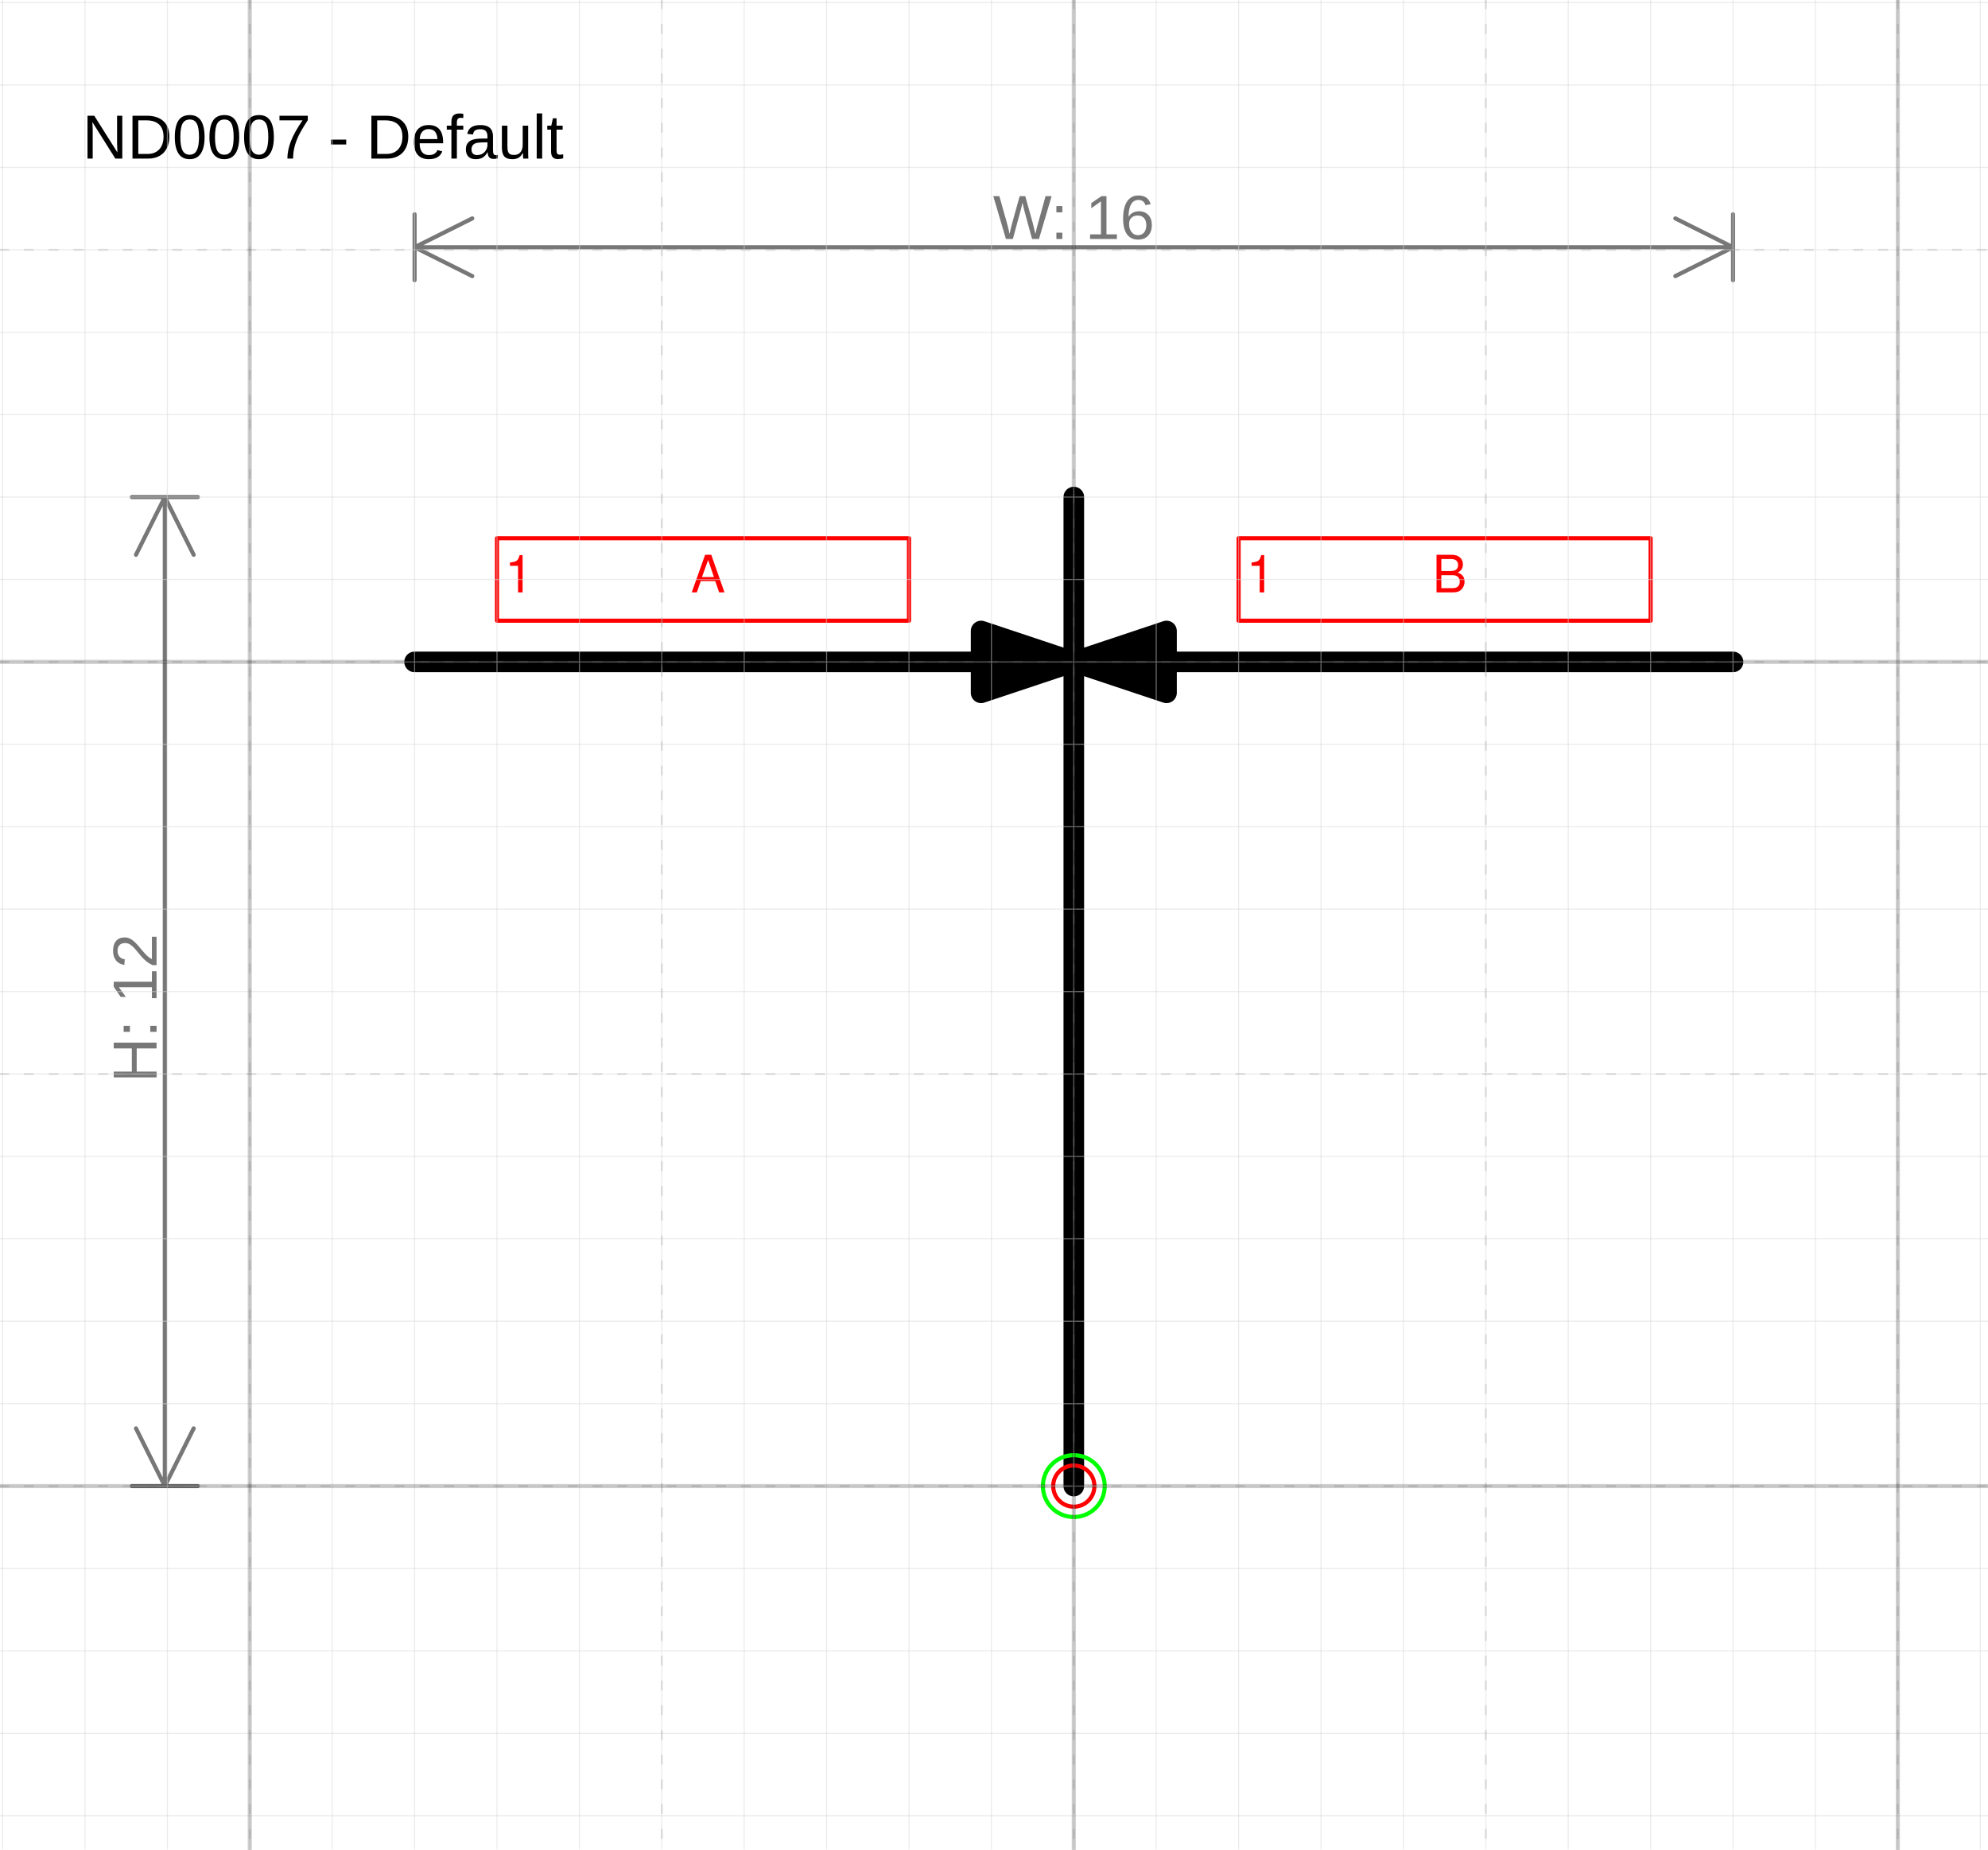
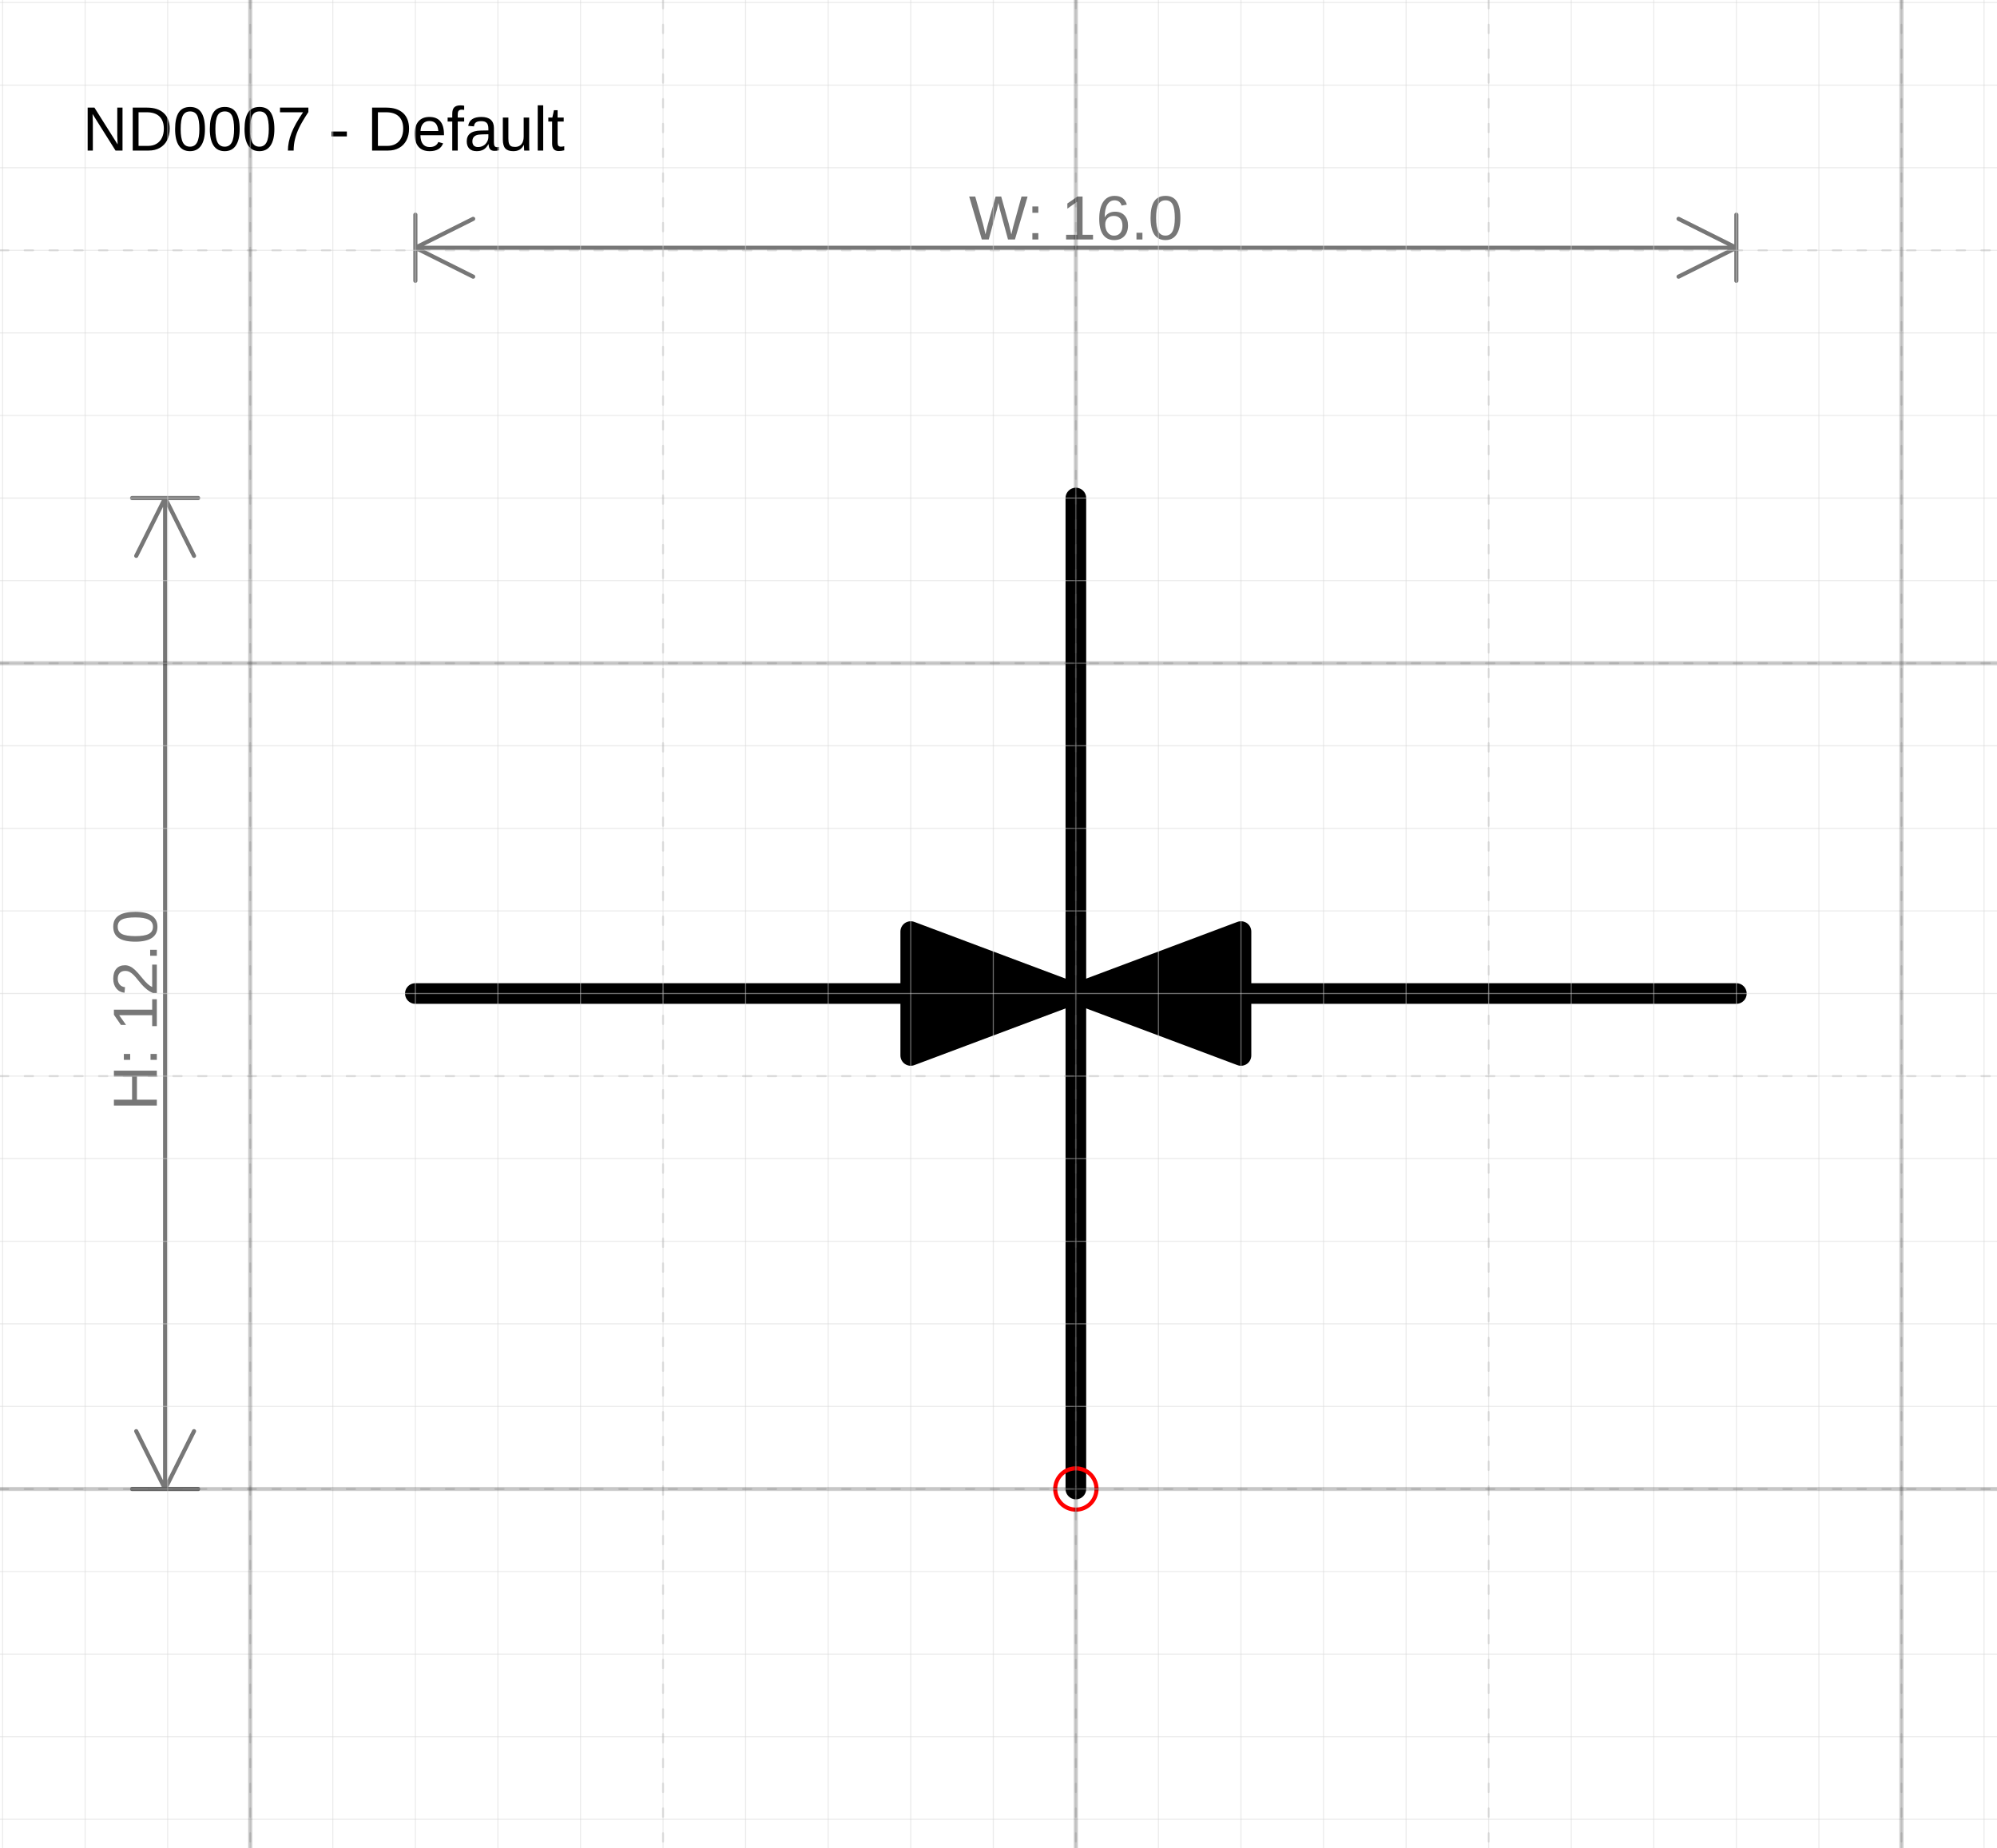
- <svg xmlns="http://www.w3.org/2000/svg" version="1.1" width="102.121mm" height="94.978mm" viewBox="-13.031 -18.031 24.125 22.438">
+ <svg xmlns="http://www.w3.org/2000/svg" version="1.1" width="102.386mm" height="94.713mm" viewBox="-13.031 -18.031 24.188 22.375">
  <defs />
  <g>
-     <g id="cell-fwaHwBYnv0E5_7xOQDU3-4" layer="Symbol">
-       <path d="M1.125-9.625L1.125-10.375 0-10Z" fill="rgb(0, 0, 0)" stroke="rgb(0, 0, 0)" stroke-miterlimit="10" stroke-width="0.25" stroke-linecap="round" stroke-linejoin="round" />
+     <g id="cell-ND0007-symbol-5" layer="Symbol">
+       <path d="M2-6L8-6" fill="none" stroke="#000000" stroke-width="0.25" stroke-miterlimit="10" stroke-linecap="round" stroke-linejoin="round" />
    </g>
-     <g id="cell-fwaHwBYnv0E5_7xOQDU3-3" layer="Symbol">
-       <path d="M-1.125-10.375L-1.125-9.625 0-10Z" fill="rgb(0, 0, 0)" stroke="rgb(0, 0, 0)" stroke-miterlimit="10" stroke-width="0.25" stroke-linecap="round" stroke-linejoin="round" />
+     <g id="cell-ND0007-symbol-4" layer="Symbol">
+       <path d="M0 0L0-12" fill="none" stroke="#000000" stroke-width="0.25" stroke-miterlimit="10" stroke-linecap="round" stroke-linejoin="round" />
    </g>
-     <g id="cell-fwaHwBYnv0E5_7xOQDU3-1" layer="Symbol">
-       <path d="M-8-10L8-10" fill="none" stroke="rgb(0, 0, 0)" stroke-miterlimit="10" stroke-width="0.25" stroke-linecap="round" stroke-linejoin="round" />
+     <g id="cell-ND0007-symbol-3" layer="Symbol">
+       <path d="M-2-6L-8-6" fill="none" stroke="#000000" stroke-width="0.25" stroke-miterlimit="10" stroke-linecap="round" stroke-linejoin="round" />
    </g>
-     <g id="cell-LvrahCDW-8UCbeui2JCp-127" layer="Symbol">
-       <path d="M0 0L0-12" fill="none" stroke="rgb(0, 0, 0)" stroke-miterlimit="10" stroke-width="0.25" stroke-linecap="round" stroke-linejoin="round" />
+     <g id="cell-ND0007-symbol-2" layer="Symbol">
+       <path d="M-2-6.75L0-6-2-5.25Z" fill="#000000" stroke="#000000" stroke-width="0.25" stroke-miterlimit="10" stroke-linecap="round" stroke-linejoin="round" />
    </g>
-     <g id="cell-LvrahCDW-8UCbeui2JCp-138" content="&lt;object label=&quot;%LabelLines%&amp;amp;nbsp; &amp;amp;nbsp; &amp;amp;nbsp; &amp;amp;nbsp; &amp;amp;nbsp; &amp;amp;nbsp;%LabelIndex%&quot; placeholders=&quot;1&quot; LabelLines=&quot;1&quot; LabelIndex=&quot;A&quot;/&gt;" data-label="%LabelLines%&amp;nbsp; &amp;nbsp; &amp;nbsp; &amp;nbsp; &amp;nbsp; &amp;nbsp;%LabelIndex%" data-placeholders="1" data-LabelLines="1" data-LabelIndex="A" layer="Label">
-       <path fill="none" stroke="#ff0000" d="M-7-11.5L-2-11.5-2-10.5-7-10.5z" stroke-width="0.05" stroke-linecap="round" stroke-linejoin="round" />
-       <g>
-         <text fill="#FF0000" font-family="Helvetica" font-size="40px" transform="matrix(0.015625 0 0 0.015625 -6.90625 -10.8438)" stroke-width="0.05" stroke-linecap="round" stroke-linejoin="round">1           A</text>
-       </g>
+     <g id="cell-ND0007-symbol-1" layer="Symbol">
+       <path d="M2-5.25L0-6 2-6.75Z" fill="#000000" stroke="#000000" stroke-width="0.25" stroke-miterlimit="10" stroke-linecap="round" stroke-linejoin="round" />
    </g>
-     <g id="cell-LvrahCDW-8UCbeui2JCp-139" content="&lt;object label=&quot;%LabelLines%&amp;amp;nbsp; &amp;amp;nbsp; &amp;amp;nbsp; &amp;amp;nbsp; &amp;amp;nbsp; &amp;amp;nbsp;%LabelIndex%&quot; placeholders=&quot;1&quot; LabelLines=&quot;1&quot; LabelIndex=&quot;B&quot;/&gt;" data-label="%LabelLines%&amp;nbsp; &amp;nbsp; &amp;nbsp; &amp;nbsp; &amp;nbsp; &amp;nbsp;%LabelIndex%" data-placeholders="1" data-LabelLines="1" data-LabelIndex="B" layer="Label">
-       <path fill="none" stroke="#ff0000" d="M2-11.5L7-11.5 7-10.5 2-10.5z" stroke-width="0.05" stroke-linecap="round" stroke-linejoin="round" />
-       <g>
-         <text fill="#FF0000" font-family="Helvetica" font-size="40px" transform="matrix(0.015625 0 0 0.015625 2.09375 -10.8438)" stroke-width="0.05" stroke-linecap="round" stroke-linejoin="round">1           B</text>
-       </g>
-     </g>
-     <g id="cell-I_GGTrLUoTgERq_38wPd-0" content="&lt;object label=&quot;Connection&quot; PipingConnector=&quot;N&quot; LabelConnector=&quot;Y&quot; SignalConnector=&quot;N&quot; Direction=&quot;0, 90, 180, 270&quot; AuxiliaryConnector=&quot;N&quot;/&gt;" data-label="Connection" data-PipingConnector="N" data-LabelConnector="Y" data-SignalConnector="N" data-Direction="0, 90, 180, 270" data-AuxiliaryConnector="N" layer="Connection">
-       <ellipse cx="0" cy="0" rx="0.375" ry="0.375" fill="none" stroke="#00ff00" stroke-width="0.05" />
-     </g>
-     <g id="cell-LvrahCDW-8UCbeui2JCp-142" content="&lt;object label=&quot;origo&quot;/&gt;" data-label="origo" layer="Origo">
+     <g id="cell-ND0007-origo" content="&lt;object label=&quot;origo&quot;/&gt;" data-label="origo" layer="Origo">
      <ellipse cx="0" cy="0" rx="0.25" ry="0.25" fill="none" stroke="#ff0000" stroke-width="0.05" />
    </g>
  </g>
  <g layer="Dimension">
-     <text font-size="40px" font-family="Arial" text-anchor="middle" fill="#777777" stroke-linecap="round" stroke-linejoin="round" transform="matrix(0.0188976 0 0 0.0188976 0 -15.1313)">W: 16</text>
+     <text font-size="40px" font-family="Arial" text-anchor="middle" fill="#777777" stroke-linecap="round" stroke-linejoin="round" transform="matrix(0.0188976 0 0 0.0188976 0 -15.1313)">W: 16.0</text>
    <path d="M-8,-15.031 8,-15.031 M-8,-15.031 -7.3,-15.381 M-8,-15.031 -7.3,-14.681 M8,-15.031 7.3,-15.381 M8,-15.031 7.3,-14.681 M-8,-14.631 -8,-15.431 M8,-14.631 8,-15.431" stroke="#777777" stroke-width="0.05" stroke-linecap="round" stroke-linejoin="round" />
-     <text font-size="40px" font-family="Arial" text-anchor="middle" fill="#777777" transform="matrix(1.15715e-18 -0.0188976 0.0188976 1.15715e-18 -11.1313 -5.8)" stroke-linecap="round" stroke-linejoin="round">H: 12</text>
+     <text font-size="40px" font-family="Arial" text-anchor="middle" fill="#777777" transform="matrix(1.15715e-18 -0.0188976 0.0188976 1.15715e-18 -11.1313 -5.8)" stroke-linecap="round" stroke-linejoin="round">H: 12.0</text>
    <path d="M-11.031-12L-11.031-7.771561172376096e-16M-11.031-12L-10.681-11.3M-11.031-12L-11.381-11.3M-11.031-7.771561172376096e-16L-10.681-0.7M-11.031-7.771561172376096e-16L-11.381-0.7M-11.431-12L-10.631-12M-11.431-6.661338147750939e-16L-10.631-7.771561172376096e-16" stroke="#777777" stroke-width="0.05" stroke-linecap="round" stroke-linejoin="round" />
  </g>
  <g layer="SymbolRegistrationNumber">
-     <text font-size="40px" font-family="Arial" text-anchor="start" fill="#000000" stroke-width="0.05" stroke-linecap="round" stroke-linejoin="round" transform="matrix(0.0188976 0 0 0.0188976 -12.0313 -16.1069)">ND0007 - Default</text>
+     <text font-size="40px" font-family="Arial" text-anchor="start" fill="#000000" stroke-width="0.05" stroke-linecap="round" stroke-linejoin="round" transform="matrix(0.0188976 0 0 0.0188976 -12.0313 -16.208)">ND0007 - Default</text>
  </g>
  <g layer="Grid">
    <g layer="Grid_micro">
-       <path d="M-13.031,-18 11.094,-18" fill="none" stroke="rgb(216, 216, 216)" stroke-opacity="0.5" stroke-width="0.013" stroke-linecap="round" stroke-linejoin="round" />
-       <path d="M-13.031,-17 11.094,-17" fill="none" stroke="rgb(216, 216, 216)" stroke-opacity="0.5" stroke-width="0.013" stroke-linecap="round" stroke-linejoin="round" />
-       <path d="M-13.031,-16 11.094,-16" fill="none" stroke="rgb(216, 216, 216)" stroke-opacity="0.5" stroke-width="0.013" stroke-linecap="round" stroke-linejoin="round" />
-       <path d="M-13.031,-15 11.094,-15" fill="none" stroke="rgb(216, 216, 216)" stroke-opacity="0.5" stroke-width="0.013" stroke-linecap="round" stroke-linejoin="round" />
-       <path d="M-13.031,-14 11.094,-14" fill="none" stroke="rgb(216, 216, 216)" stroke-opacity="0.5" stroke-width="0.013" stroke-linecap="round" stroke-linejoin="round" />
-       <path d="M-13.031,-13 11.094,-13" fill="none" stroke="rgb(216, 216, 216)" stroke-opacity="0.5" stroke-width="0.013" stroke-linecap="round" stroke-linejoin="round" />
-       <path d="M-13.031,-12 11.094,-12" fill="none" stroke="rgb(216, 216, 216)" stroke-opacity="0.5" stroke-width="0.013" stroke-linecap="round" stroke-linejoin="round" />
-       <path d="M-13.031,-11 11.094,-11" fill="none" stroke="rgb(216, 216, 216)" stroke-opacity="0.5" stroke-width="0.013" stroke-linecap="round" stroke-linejoin="round" />
-       <path d="M-13.031,-10 11.094,-10" fill="none" stroke="rgb(216, 216, 216)" stroke-opacity="0.5" stroke-width="0.013" stroke-linecap="round" stroke-linejoin="round" />
-       <path d="M-13.031,-9 11.094,-9" fill="none" stroke="rgb(216, 216, 216)" stroke-opacity="0.5" stroke-width="0.013" stroke-linecap="round" stroke-linejoin="round" />
-       <path d="M-13.031,-8 11.094,-8" fill="none" stroke="rgb(216, 216, 216)" stroke-opacity="0.5" stroke-width="0.013" stroke-linecap="round" stroke-linejoin="round" />
-       <path d="M-13.031,-7 11.094,-7" fill="none" stroke="rgb(216, 216, 216)" stroke-opacity="0.5" stroke-width="0.013" stroke-linecap="round" stroke-linejoin="round" />
-       <path d="M-13.031,-6 11.094,-6" fill="none" stroke="rgb(216, 216, 216)" stroke-opacity="0.5" stroke-width="0.013" stroke-linecap="round" stroke-linejoin="round" />
-       <path d="M-13.031,-5 11.094,-5" fill="none" stroke="rgb(216, 216, 216)" stroke-opacity="0.5" stroke-width="0.013" stroke-linecap="round" stroke-linejoin="round" />
-       <path d="M-13.031,-4 11.094,-4" fill="none" stroke="rgb(216, 216, 216)" stroke-opacity="0.5" stroke-width="0.013" stroke-linecap="round" stroke-linejoin="round" />
-       <path d="M-13.031,-3 11.094,-3" fill="none" stroke="rgb(216, 216, 216)" stroke-opacity="0.5" stroke-width="0.013" stroke-linecap="round" stroke-linejoin="round" />
-       <path d="M-13.031,-2 11.094,-2" fill="none" stroke="rgb(216, 216, 216)" stroke-opacity="0.5" stroke-width="0.013" stroke-linecap="round" stroke-linejoin="round" />
-       <path d="M-13.031,-1 11.094,-1" fill="none" stroke="rgb(216, 216, 216)" stroke-opacity="0.5" stroke-width="0.013" stroke-linecap="round" stroke-linejoin="round" />
-       <path d="M-13.031,0 11.094,0" fill="none" stroke="rgb(216, 216, 216)" stroke-opacity="0.5" stroke-width="0.013" stroke-linecap="round" stroke-linejoin="round" />
-       <path d="M-13.031,1 11.094,1" fill="none" stroke="rgb(216, 216, 216)" stroke-opacity="0.5" stroke-width="0.013" stroke-linecap="round" stroke-linejoin="round" />
-       <path d="M-13.031,2 11.094,2" fill="none" stroke="rgb(216, 216, 216)" stroke-opacity="0.5" stroke-width="0.013" stroke-linecap="round" stroke-linejoin="round" />
-       <path d="M-13.031,3 11.094,3" fill="none" stroke="rgb(216, 216, 216)" stroke-opacity="0.5" stroke-width="0.013" stroke-linecap="round" stroke-linejoin="round" />
-       <path d="M-13.031,4 11.094,4" fill="none" stroke="rgb(216, 216, 216)" stroke-opacity="0.5" stroke-width="0.013" stroke-linecap="round" stroke-linejoin="round" />
-       <path d="M-13,-18.031 -13,4.406" fill="none" stroke="rgb(216, 216, 216)" stroke-opacity="0.5" stroke-width="0.013" stroke-linecap="round" stroke-linejoin="round" />
-       <path d="M-12,-18.031 -12,4.406" fill="none" stroke="rgb(216, 216, 216)" stroke-opacity="0.5" stroke-width="0.013" stroke-linecap="round" stroke-linejoin="round" />
-       <path d="M-11,-18.031 -11,4.406" fill="none" stroke="rgb(216, 216, 216)" stroke-opacity="0.5" stroke-width="0.013" stroke-linecap="round" stroke-linejoin="round" />
-       <path d="M-10,-18.031 -10,4.406" fill="none" stroke="rgb(216, 216, 216)" stroke-opacity="0.5" stroke-width="0.013" stroke-linecap="round" stroke-linejoin="round" />
-       <path d="M-9,-18.031 -9,4.406" fill="none" stroke="rgb(216, 216, 216)" stroke-opacity="0.5" stroke-width="0.013" stroke-linecap="round" stroke-linejoin="round" />
-       <path d="M-8,-18.031 -8,4.406" fill="none" stroke="rgb(216, 216, 216)" stroke-opacity="0.5" stroke-width="0.013" stroke-linecap="round" stroke-linejoin="round" />
-       <path d="M-7,-18.031 -7,4.406" fill="none" stroke="rgb(216, 216, 216)" stroke-opacity="0.5" stroke-width="0.013" stroke-linecap="round" stroke-linejoin="round" />
-       <path d="M-6,-18.031 -6,4.406" fill="none" stroke="rgb(216, 216, 216)" stroke-opacity="0.5" stroke-width="0.013" stroke-linecap="round" stroke-linejoin="round" />
-       <path d="M-5,-18.031 -5,4.406" fill="none" stroke="rgb(216, 216, 216)" stroke-opacity="0.5" stroke-width="0.013" stroke-linecap="round" stroke-linejoin="round" />
-       <path d="M-4,-18.031 -4,4.406" fill="none" stroke="rgb(216, 216, 216)" stroke-opacity="0.5" stroke-width="0.013" stroke-linecap="round" stroke-linejoin="round" />
-       <path d="M-3,-18.031 -3,4.406" fill="none" stroke="rgb(216, 216, 216)" stroke-opacity="0.5" stroke-width="0.013" stroke-linecap="round" stroke-linejoin="round" />
-       <path d="M-2,-18.031 -2,4.406" fill="none" stroke="rgb(216, 216, 216)" stroke-opacity="0.5" stroke-width="0.013" stroke-linecap="round" stroke-linejoin="round" />
-       <path d="M-1,-18.031 -1,4.406" fill="none" stroke="rgb(216, 216, 216)" stroke-opacity="0.5" stroke-width="0.013" stroke-linecap="round" stroke-linejoin="round" />
-       <path d="M0,-18.031 0,4.406" fill="none" stroke="rgb(216, 216, 216)" stroke-opacity="0.5" stroke-width="0.013" stroke-linecap="round" stroke-linejoin="round" />
-       <path d="M1,-18.031 1,4.406" fill="none" stroke="rgb(216, 216, 216)" stroke-opacity="0.5" stroke-width="0.013" stroke-linecap="round" stroke-linejoin="round" />
-       <path d="M2,-18.031 2,4.406" fill="none" stroke="rgb(216, 216, 216)" stroke-opacity="0.5" stroke-width="0.013" stroke-linecap="round" stroke-linejoin="round" />
-       <path d="M3,-18.031 3,4.406" fill="none" stroke="rgb(216, 216, 216)" stroke-opacity="0.5" stroke-width="0.013" stroke-linecap="round" stroke-linejoin="round" />
-       <path d="M4,-18.031 4,4.406" fill="none" stroke="rgb(216, 216, 216)" stroke-opacity="0.5" stroke-width="0.013" stroke-linecap="round" stroke-linejoin="round" />
-       <path d="M5,-18.031 5,4.406" fill="none" stroke="rgb(216, 216, 216)" stroke-opacity="0.5" stroke-width="0.013" stroke-linecap="round" stroke-linejoin="round" />
-       <path d="M6,-18.031 6,4.406" fill="none" stroke="rgb(216, 216, 216)" stroke-opacity="0.5" stroke-width="0.013" stroke-linecap="round" stroke-linejoin="round" />
-       <path d="M7,-18.031 7,4.406" fill="none" stroke="rgb(216, 216, 216)" stroke-opacity="0.5" stroke-width="0.013" stroke-linecap="round" stroke-linejoin="round" />
-       <path d="M8,-18.031 8,4.406" fill="none" stroke="rgb(216, 216, 216)" stroke-opacity="0.5" stroke-width="0.013" stroke-linecap="round" stroke-linejoin="round" />
-       <path d="M9,-18.031 9,4.406" fill="none" stroke="rgb(216, 216, 216)" stroke-opacity="0.5" stroke-width="0.013" stroke-linecap="round" stroke-linejoin="round" />
-       <path d="M10,-18.031 10,4.406" fill="none" stroke="rgb(216, 216, 216)" stroke-opacity="0.5" stroke-width="0.013" stroke-linecap="round" stroke-linejoin="round" />
-       <path d="M11,-18.031 11,4.406" fill="none" stroke="rgb(216, 216, 216)" stroke-opacity="0.5" stroke-width="0.013" stroke-linecap="round" stroke-linejoin="round" />
+       <path d="M-13.031,-18 11.156,-18" fill="none" stroke="rgb(216, 216, 216)" stroke-opacity="0.5" stroke-width="0.013" stroke-linecap="round" stroke-linejoin="round" />
+       <path d="M-13.031,-17 11.156,-17" fill="none" stroke="rgb(216, 216, 216)" stroke-opacity="0.5" stroke-width="0.013" stroke-linecap="round" stroke-linejoin="round" />
+       <path d="M-13.031,-16 11.156,-16" fill="none" stroke="rgb(216, 216, 216)" stroke-opacity="0.5" stroke-width="0.013" stroke-linecap="round" stroke-linejoin="round" />
+       <path d="M-13.031,-15 11.156,-15" fill="none" stroke="rgb(216, 216, 216)" stroke-opacity="0.5" stroke-width="0.013" stroke-linecap="round" stroke-linejoin="round" />
+       <path d="M-13.031,-14 11.156,-14" fill="none" stroke="rgb(216, 216, 216)" stroke-opacity="0.5" stroke-width="0.013" stroke-linecap="round" stroke-linejoin="round" />
+       <path d="M-13.031,-13 11.156,-13" fill="none" stroke="rgb(216, 216, 216)" stroke-opacity="0.5" stroke-width="0.013" stroke-linecap="round" stroke-linejoin="round" />
+       <path d="M-13.031,-12 11.156,-12" fill="none" stroke="rgb(216, 216, 216)" stroke-opacity="0.5" stroke-width="0.013" stroke-linecap="round" stroke-linejoin="round" />
+       <path d="M-13.031,-11 11.156,-11" fill="none" stroke="rgb(216, 216, 216)" stroke-opacity="0.5" stroke-width="0.013" stroke-linecap="round" stroke-linejoin="round" />
+       <path d="M-13.031,-10 11.156,-10" fill="none" stroke="rgb(216, 216, 216)" stroke-opacity="0.5" stroke-width="0.013" stroke-linecap="round" stroke-linejoin="round" />
+       <path d="M-13.031,-9 11.156,-9" fill="none" stroke="rgb(216, 216, 216)" stroke-opacity="0.5" stroke-width="0.013" stroke-linecap="round" stroke-linejoin="round" />
+       <path d="M-13.031,-8 11.156,-8" fill="none" stroke="rgb(216, 216, 216)" stroke-opacity="0.5" stroke-width="0.013" stroke-linecap="round" stroke-linejoin="round" />
+       <path d="M-13.031,-7 11.156,-7" fill="none" stroke="rgb(216, 216, 216)" stroke-opacity="0.5" stroke-width="0.013" stroke-linecap="round" stroke-linejoin="round" />
+       <path d="M-13.031,-6 11.156,-6" fill="none" stroke="rgb(216, 216, 216)" stroke-opacity="0.5" stroke-width="0.013" stroke-linecap="round" stroke-linejoin="round" />
+       <path d="M-13.031,-5 11.156,-5" fill="none" stroke="rgb(216, 216, 216)" stroke-opacity="0.5" stroke-width="0.013" stroke-linecap="round" stroke-linejoin="round" />
+       <path d="M-13.031,-4 11.156,-4" fill="none" stroke="rgb(216, 216, 216)" stroke-opacity="0.5" stroke-width="0.013" stroke-linecap="round" stroke-linejoin="round" />
+       <path d="M-13.031,-3 11.156,-3" fill="none" stroke="rgb(216, 216, 216)" stroke-opacity="0.5" stroke-width="0.013" stroke-linecap="round" stroke-linejoin="round" />
+       <path d="M-13.031,-2 11.156,-2" fill="none" stroke="rgb(216, 216, 216)" stroke-opacity="0.5" stroke-width="0.013" stroke-linecap="round" stroke-linejoin="round" />
+       <path d="M-13.031,-1 11.156,-1" fill="none" stroke="rgb(216, 216, 216)" stroke-opacity="0.5" stroke-width="0.013" stroke-linecap="round" stroke-linejoin="round" />
+       <path d="M-13.031,0 11.156,0" fill="none" stroke="rgb(216, 216, 216)" stroke-opacity="0.5" stroke-width="0.013" stroke-linecap="round" stroke-linejoin="round" />
+       <path d="M-13.031,1 11.156,1" fill="none" stroke="rgb(216, 216, 216)" stroke-opacity="0.5" stroke-width="0.013" stroke-linecap="round" stroke-linejoin="round" />
+       <path d="M-13.031,2 11.156,2" fill="none" stroke="rgb(216, 216, 216)" stroke-opacity="0.5" stroke-width="0.013" stroke-linecap="round" stroke-linejoin="round" />
+       <path d="M-13.031,3 11.156,3" fill="none" stroke="rgb(216, 216, 216)" stroke-opacity="0.5" stroke-width="0.013" stroke-linecap="round" stroke-linejoin="round" />
+       <path d="M-13.031,4 11.156,4" fill="none" stroke="rgb(216, 216, 216)" stroke-opacity="0.5" stroke-width="0.013" stroke-linecap="round" stroke-linejoin="round" />
+       <path d="M-13,-18.031 -13,4.344" fill="none" stroke="rgb(216, 216, 216)" stroke-opacity="0.5" stroke-width="0.013" stroke-linecap="round" stroke-linejoin="round" />
+       <path d="M-12,-18.031 -12,4.344" fill="none" stroke="rgb(216, 216, 216)" stroke-opacity="0.5" stroke-width="0.013" stroke-linecap="round" stroke-linejoin="round" />
+       <path d="M-11,-18.031 -11,4.344" fill="none" stroke="rgb(216, 216, 216)" stroke-opacity="0.5" stroke-width="0.013" stroke-linecap="round" stroke-linejoin="round" />
+       <path d="M-10,-18.031 -10,4.344" fill="none" stroke="rgb(216, 216, 216)" stroke-opacity="0.5" stroke-width="0.013" stroke-linecap="round" stroke-linejoin="round" />
+       <path d="M-9,-18.031 -9,4.344" fill="none" stroke="rgb(216, 216, 216)" stroke-opacity="0.5" stroke-width="0.013" stroke-linecap="round" stroke-linejoin="round" />
+       <path d="M-8,-18.031 -8,4.344" fill="none" stroke="rgb(216, 216, 216)" stroke-opacity="0.5" stroke-width="0.013" stroke-linecap="round" stroke-linejoin="round" />
+       <path d="M-7,-18.031 -7,4.344" fill="none" stroke="rgb(216, 216, 216)" stroke-opacity="0.5" stroke-width="0.013" stroke-linecap="round" stroke-linejoin="round" />
+       <path d="M-6,-18.031 -6,4.344" fill="none" stroke="rgb(216, 216, 216)" stroke-opacity="0.5" stroke-width="0.013" stroke-linecap="round" stroke-linejoin="round" />
+       <path d="M-5,-18.031 -5,4.344" fill="none" stroke="rgb(216, 216, 216)" stroke-opacity="0.5" stroke-width="0.013" stroke-linecap="round" stroke-linejoin="round" />
+       <path d="M-4,-18.031 -4,4.344" fill="none" stroke="rgb(216, 216, 216)" stroke-opacity="0.5" stroke-width="0.013" stroke-linecap="round" stroke-linejoin="round" />
+       <path d="M-3,-18.031 -3,4.344" fill="none" stroke="rgb(216, 216, 216)" stroke-opacity="0.5" stroke-width="0.013" stroke-linecap="round" stroke-linejoin="round" />
+       <path d="M-2,-18.031 -2,4.344" fill="none" stroke="rgb(216, 216, 216)" stroke-opacity="0.5" stroke-width="0.013" stroke-linecap="round" stroke-linejoin="round" />
+       <path d="M-1,-18.031 -1,4.344" fill="none" stroke="rgb(216, 216, 216)" stroke-opacity="0.5" stroke-width="0.013" stroke-linecap="round" stroke-linejoin="round" />
+       <path d="M0,-18.031 0,4.344" fill="none" stroke="rgb(216, 216, 216)" stroke-opacity="0.5" stroke-width="0.013" stroke-linecap="round" stroke-linejoin="round" />
+       <path d="M1,-18.031 1,4.344" fill="none" stroke="rgb(216, 216, 216)" stroke-opacity="0.5" stroke-width="0.013" stroke-linecap="round" stroke-linejoin="round" />
+       <path d="M2,-18.031 2,4.344" fill="none" stroke="rgb(216, 216, 216)" stroke-opacity="0.5" stroke-width="0.013" stroke-linecap="round" stroke-linejoin="round" />
+       <path d="M3,-18.031 3,4.344" fill="none" stroke="rgb(216, 216, 216)" stroke-opacity="0.5" stroke-width="0.013" stroke-linecap="round" stroke-linejoin="round" />
+       <path d="M4,-18.031 4,4.344" fill="none" stroke="rgb(216, 216, 216)" stroke-opacity="0.5" stroke-width="0.013" stroke-linecap="round" stroke-linejoin="round" />
+       <path d="M5,-18.031 5,4.344" fill="none" stroke="rgb(216, 216, 216)" stroke-opacity="0.5" stroke-width="0.013" stroke-linecap="round" stroke-linejoin="round" />
+       <path d="M6,-18.031 6,4.344" fill="none" stroke="rgb(216, 216, 216)" stroke-opacity="0.5" stroke-width="0.013" stroke-linecap="round" stroke-linejoin="round" />
+       <path d="M7,-18.031 7,4.344" fill="none" stroke="rgb(216, 216, 216)" stroke-opacity="0.5" stroke-width="0.013" stroke-linecap="round" stroke-linejoin="round" />
+       <path d="M8,-18.031 8,4.344" fill="none" stroke="rgb(216, 216, 216)" stroke-opacity="0.5" stroke-width="0.013" stroke-linecap="round" stroke-linejoin="round" />
+       <path d="M9,-18.031 9,4.344" fill="none" stroke="rgb(216, 216, 216)" stroke-opacity="0.5" stroke-width="0.013" stroke-linecap="round" stroke-linejoin="round" />
+       <path d="M10,-18.031 10,4.344" fill="none" stroke="rgb(216, 216, 216)" stroke-opacity="0.5" stroke-width="0.013" stroke-linecap="round" stroke-linejoin="round" />
+       <path d="M11,-18.031 11,4.344" fill="none" stroke="rgb(216, 216, 216)" stroke-opacity="0.5" stroke-width="0.013" stroke-linecap="round" stroke-linejoin="round" />
    </g>
    <g layer="Grid_minor">
-       <path d="M-13.031,-15 11.094,-15" fill="none" stroke="#7f7f7f" stroke-opacity="0.2" stroke-width="0.025" stroke-dasharray="0.1, 0.2" stroke-linecap="round" stroke-linejoin="round" />
-       <path d="M-13.031,-10 11.094,-10" fill="none" stroke="#7f7f7f" stroke-opacity="0.2" stroke-width="0.025" stroke-dasharray="0.1, 0.2" stroke-linecap="round" stroke-linejoin="round" />
-       <path d="M-13.031,-5 11.094,-5" fill="none" stroke="#7f7f7f" stroke-opacity="0.2" stroke-width="0.025" stroke-dasharray="0.1, 0.2" stroke-linecap="round" stroke-linejoin="round" />
-       <path d="M-13.031,0 11.094,0" fill="none" stroke="#7f7f7f" stroke-opacity="0.2" stroke-width="0.025" stroke-dasharray="0.1, 0.2" stroke-linecap="round" stroke-linejoin="round" />
-       <path d="M-10,-18.031 -10,4.406" fill="none" stroke="#7f7f7f" stroke-opacity="0.2" stroke-width="0.025" stroke-dasharray="0.1, 0.2" stroke-linecap="round" stroke-linejoin="round" />
-       <path d="M-5,-18.031 -5,4.406" fill="none" stroke="#7f7f7f" stroke-opacity="0.2" stroke-width="0.025" stroke-dasharray="0.1, 0.2" stroke-linecap="round" stroke-linejoin="round" />
-       <path d="M0,-18.031 0,4.406" fill="none" stroke="#7f7f7f" stroke-opacity="0.2" stroke-width="0.025" stroke-dasharray="0.1, 0.2" stroke-linecap="round" stroke-linejoin="round" />
-       <path d="M5,-18.031 5,4.406" fill="none" stroke="#7f7f7f" stroke-opacity="0.2" stroke-width="0.025" stroke-dasharray="0.1, 0.2" stroke-linecap="round" stroke-linejoin="round" />
-       <path d="M10,-18.031 10,4.406" fill="none" stroke="#7f7f7f" stroke-opacity="0.2" stroke-width="0.025" stroke-dasharray="0.1, 0.2" stroke-linecap="round" stroke-linejoin="round" />
+       <path d="M-13.031,-15 11.156,-15" fill="none" stroke="#7f7f7f" stroke-opacity="0.2" stroke-width="0.025" stroke-dasharray="0.1, 0.2" stroke-linecap="round" stroke-linejoin="round" />
+       <path d="M-13.031,-10 11.156,-10" fill="none" stroke="#7f7f7f" stroke-opacity="0.2" stroke-width="0.025" stroke-dasharray="0.1, 0.2" stroke-linecap="round" stroke-linejoin="round" />
+       <path d="M-13.031,-5 11.156,-5" fill="none" stroke="#7f7f7f" stroke-opacity="0.2" stroke-width="0.025" stroke-dasharray="0.1, 0.2" stroke-linecap="round" stroke-linejoin="round" />
+       <path d="M-13.031,0 11.156,0" fill="none" stroke="#7f7f7f" stroke-opacity="0.2" stroke-width="0.025" stroke-dasharray="0.1, 0.2" stroke-linecap="round" stroke-linejoin="round" />
+       <path d="M-10,-18.031 -10,4.344" fill="none" stroke="#7f7f7f" stroke-opacity="0.2" stroke-width="0.025" stroke-dasharray="0.1, 0.2" stroke-linecap="round" stroke-linejoin="round" />
+       <path d="M-5,-18.031 -5,4.344" fill="none" stroke="#7f7f7f" stroke-opacity="0.2" stroke-width="0.025" stroke-dasharray="0.1, 0.2" stroke-linecap="round" stroke-linejoin="round" />
+       <path d="M0,-18.031 0,4.344" fill="none" stroke="#7f7f7f" stroke-opacity="0.2" stroke-width="0.025" stroke-dasharray="0.1, 0.2" stroke-linecap="round" stroke-linejoin="round" />
+       <path d="M5,-18.031 5,4.344" fill="none" stroke="#7f7f7f" stroke-opacity="0.2" stroke-width="0.025" stroke-dasharray="0.1, 0.2" stroke-linecap="round" stroke-linejoin="round" />
+       <path d="M10,-18.031 10,4.344" fill="none" stroke="#7f7f7f" stroke-opacity="0.2" stroke-width="0.025" stroke-dasharray="0.1, 0.2" stroke-linecap="round" stroke-linejoin="round" />
    </g>
    <g layer="Grid_major">
-       <path d="M-13.031,-10 11.094,-10" fill="none" stroke="#0f0f0f" stroke-opacity="0.2" stroke-width="0.05" stroke-linecap="round" stroke-linejoin="round" />
-       <path d="M-13.031,0 11.094,0" fill="none" stroke="#0f0f0f" stroke-opacity="0.2" stroke-width="0.05" stroke-linecap="round" stroke-linejoin="round" />
-       <path d="M-10,-18.031 -10,4.406" fill="none" stroke="#0f0f0f" stroke-opacity="0.2" stroke-width="0.05" stroke-linecap="round" stroke-linejoin="round" />
-       <path d="M0,-18.031 0,4.406" fill="none" stroke="#0f0f0f" stroke-opacity="0.2" stroke-width="0.05" stroke-linecap="round" stroke-linejoin="round" />
-       <path d="M10,-18.031 10,4.406" fill="none" stroke="#0f0f0f" stroke-opacity="0.2" stroke-width="0.05" stroke-linecap="round" stroke-linejoin="round" />
+       <path d="M-13.031,-10 11.156,-10" fill="none" stroke="#0f0f0f" stroke-opacity="0.2" stroke-width="0.05" stroke-linecap="round" stroke-linejoin="round" />
+       <path d="M-13.031,0 11.156,0" fill="none" stroke="#0f0f0f" stroke-opacity="0.2" stroke-width="0.05" stroke-linecap="round" stroke-linejoin="round" />
+       <path d="M-10,-18.031 -10,4.344" fill="none" stroke="#0f0f0f" stroke-opacity="0.2" stroke-width="0.05" stroke-linecap="round" stroke-linejoin="round" />
+       <path d="M0,-18.031 0,4.344" fill="none" stroke="#0f0f0f" stroke-opacity="0.2" stroke-width="0.05" stroke-linecap="round" stroke-linejoin="round" />
+       <path d="M10,-18.031 10,4.344" fill="none" stroke="#0f0f0f" stroke-opacity="0.2" stroke-width="0.05" stroke-linecap="round" stroke-linejoin="round" />
    </g>
  </g>
</svg>
